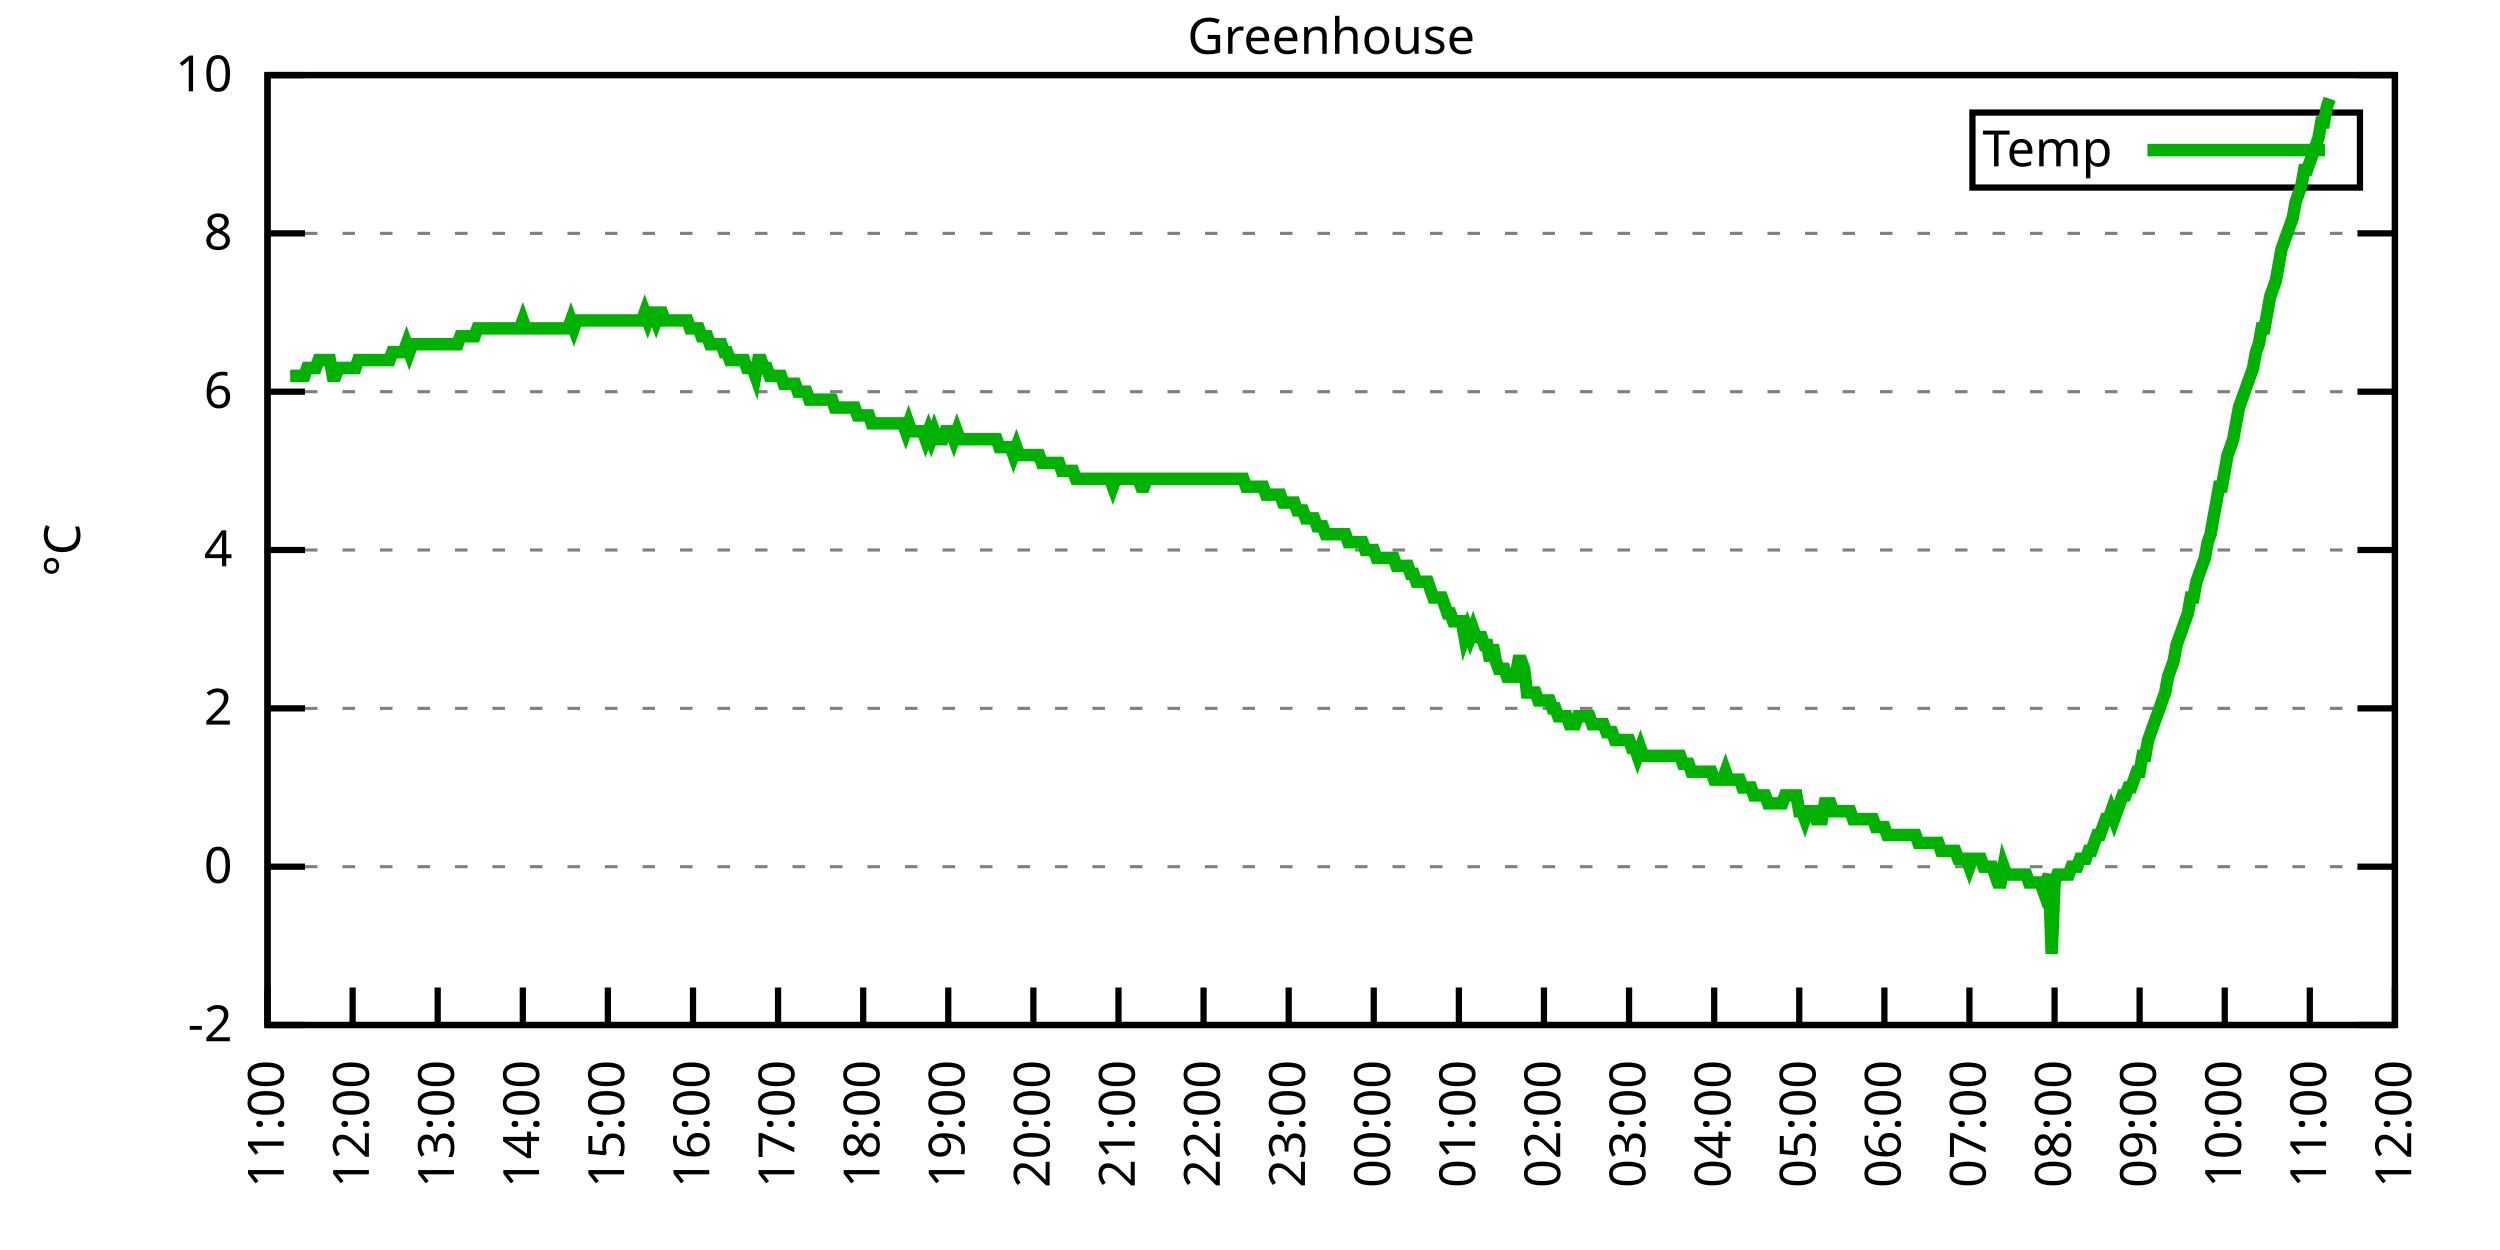
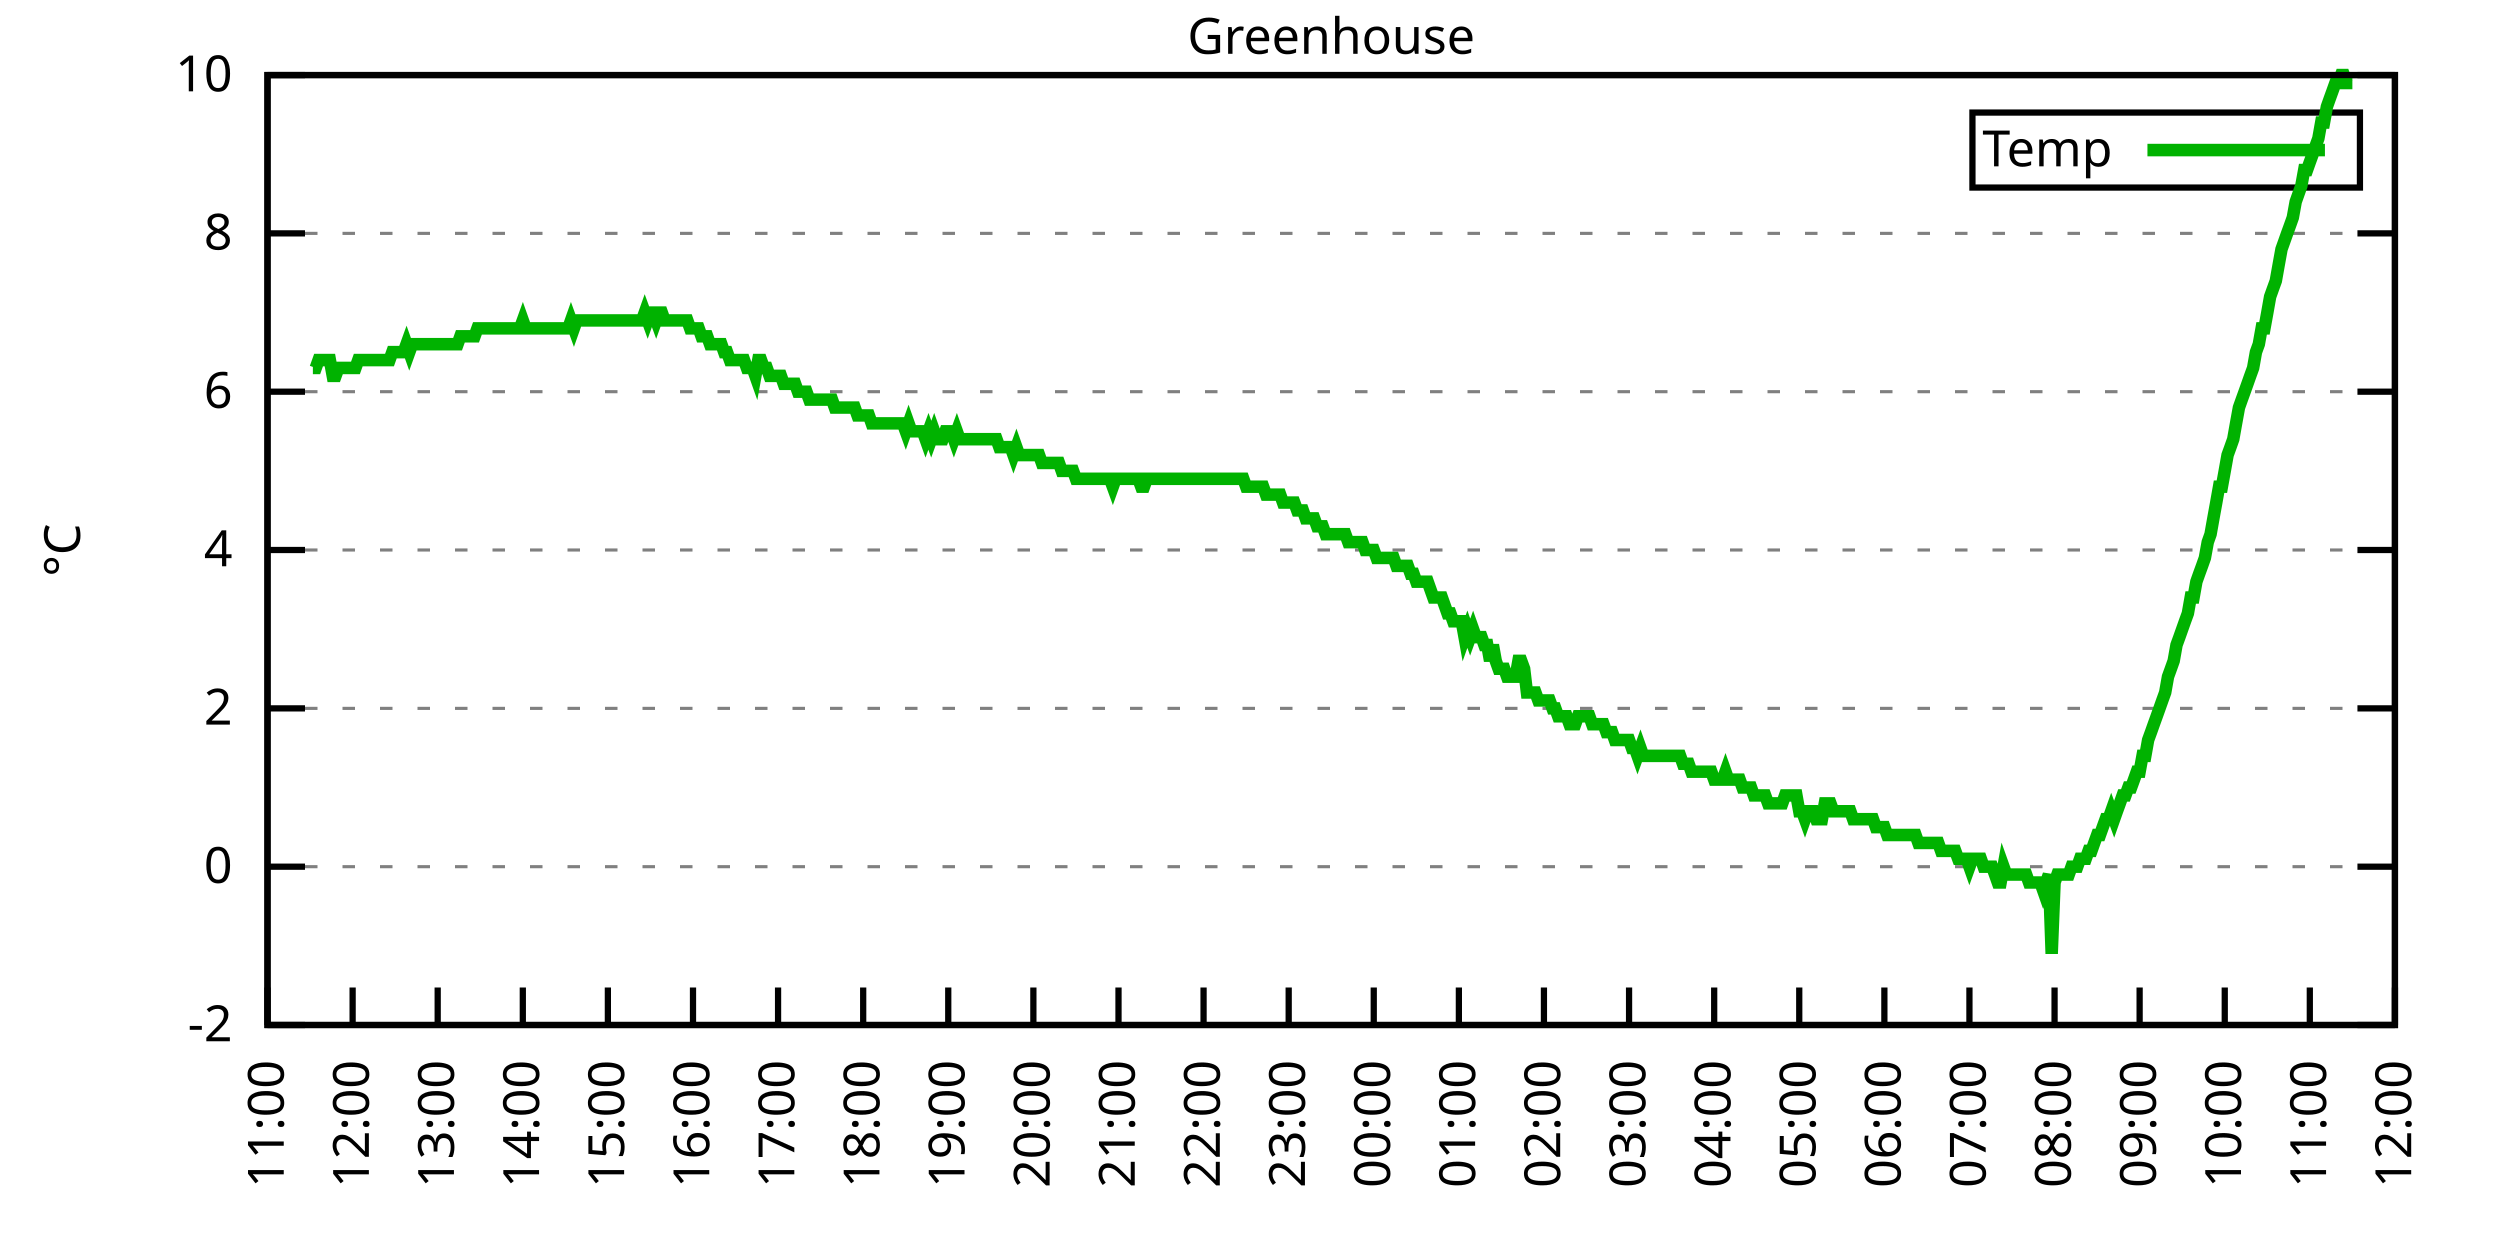
<svg xmlns="http://www.w3.org/2000/svg" xmlns:xlink="http://www.w3.org/1999/xlink" width="400" height="200" viewBox="0 0 400 200">
  <g id="gnuplot_canvas">
    <rect x="0" y="0" width="400" height="200" fill="none" />
    <defs>
      <circle id="gpDot" r="0.5" stroke-width="0.5" stroke="currentColor" />
      <path id="gpPt0" stroke-width="0.333" stroke="currentColor" d="M-1,0 h2 M0,-1 v2" />
      <path id="gpPt1" stroke-width="0.333" stroke="currentColor" d="M-1,-1 L1,1 M1,-1 L-1,1" />
      <path id="gpPt2" stroke-width="0.333" stroke="currentColor" d="M-1,0 L1,0 M0,-1 L0,1 M-1,-1 L1,1 M-1,1 L1,-1" />
      <rect id="gpPt3" stroke-width="0.333" stroke="currentColor" x="-1" y="-1" width="2" height="2" />
      <rect id="gpPt4" stroke-width="0.333" stroke="currentColor" fill="currentColor" x="-1" y="-1" width="2" height="2" />
      <circle id="gpPt5" stroke-width="0.333" stroke="currentColor" cx="0" cy="0" r="1" />
      <use xlink:href="#gpPt5" id="gpPt6" fill="currentColor" stroke="none" />
      <path id="gpPt7" stroke-width="0.333" stroke="currentColor" d="M0,-1.33 L-1.33,0.67 L1.33,0.67 z" />
      <use xlink:href="#gpPt7" id="gpPt8" fill="currentColor" stroke="none" />
      <use xlink:href="#gpPt7" id="gpPt9" stroke="currentColor" transform="rotate(180)" />
      <use xlink:href="#gpPt9" id="gpPt10" fill="currentColor" stroke="none" />
      <use xlink:href="#gpPt3" id="gpPt11" stroke="currentColor" transform="rotate(45)" />
      <use xlink:href="#gpPt11" id="gpPt12" fill="currentColor" stroke="none" />
      <path id="gpPt13" stroke-width="0.333" stroke="currentColor" d="M0,1.330 L1.265,0.411 L0.782,-1.067 L-0.782,-1.076 L-1.265,0.411 z" />
      <use xlink:href="#gpPt13" id="gpPt14" fill="currentColor" stroke="none" />
      <filter id="textbox" filterUnits="objectBoundingBox" x="0" y="0" height="1" width="1">
        <feFlood flood-color="white" flood-opacity="1" result="bgnd" />
        <feComposite in="SourceGraphic" in2="bgnd" operator="atop" />
      </filter>
      <filter id="greybox" filterUnits="objectBoundingBox" x="0" y="0" height="1" width="1">
        <feFlood flood-color="lightgrey" flood-opacity="1" result="grey" />
        <feComposite in="SourceGraphic" in2="grey" operator="atop" />
      </filter>
    </defs>
    <g fill="none" color="white" stroke="currentColor" stroke-width="1.00" stroke-linecap="butt" stroke-linejoin="miter">
</g>
    <g fill="none" color="black" stroke="currentColor" stroke-width="1.00" stroke-linecap="butt" stroke-linejoin="miter">
      <g stroke="none" shape-rendering="crispEdges">
        <polygon fill="rgb(255, 255, 255)" points="42.80,164.00 383.18,164.00 383.18,12.02 42.80,12.02 " />
      </g>
    </g>
    <g fill="none" color="black" stroke="currentColor" stroke-width="1.00" stroke-linecap="butt" stroke-linejoin="miter">
</g>
    <g fill="none" color="black" stroke="black" stroke-width="0.50" stroke-linecap="butt" stroke-linejoin="miter">
</g>
    <g fill="none" color="gray" stroke="currentColor" stroke-width="0.50" stroke-linecap="butt" stroke-linejoin="miter">
      <path stroke="gray" stroke-dasharray="2,4" class="gridline" d="M42.80,164.00 L383.19,164.00  " />
    </g>
    <g fill="none" color="gray" stroke="gray" stroke-width="1.00" stroke-linecap="butt" stroke-linejoin="miter">
</g>
    <g fill="none" color="black" stroke="currentColor" stroke-width="1.00" stroke-linecap="butt" stroke-linejoin="miter">
      <path stroke="black" d="M42.80,164.00 L48.80,164.00 M383.19,164.00 L377.19,164.00  " />
      <g transform="translate(37.20,166.60)" stroke="none" fill="black" font-family="Sans" font-size="8.00" text-anchor="end">
        <text>
          <tspan font-family="Sans">-2</tspan>
        </text>
      </g>
    </g>
    <g fill="none" color="black" stroke="currentColor" stroke-width="1.00" stroke-linecap="butt" stroke-linejoin="miter">
</g>
    <g fill="none" color="black" stroke="black" stroke-width="0.50" stroke-linecap="butt" stroke-linejoin="miter">
</g>
    <g fill="none" color="gray" stroke="currentColor" stroke-width="0.50" stroke-linecap="butt" stroke-linejoin="miter">
      <path stroke="gray" stroke-dasharray="2,4" class="gridline" d="M42.80,138.67 L383.19,138.67  " />
    </g>
    <g fill="none" color="gray" stroke="gray" stroke-width="1.00" stroke-linecap="butt" stroke-linejoin="miter">
</g>
    <g fill="none" color="black" stroke="currentColor" stroke-width="1.00" stroke-linecap="butt" stroke-linejoin="miter">
      <path stroke="black" d="M42.80,138.67 L48.80,138.67 M383.19,138.67 L377.19,138.67  " />
      <g transform="translate(37.20,141.27)" stroke="none" fill="black" font-family="Sans" font-size="8.00" text-anchor="end">
        <text>
          <tspan font-family="Sans"> 0</tspan>
        </text>
      </g>
    </g>
    <g fill="none" color="black" stroke="currentColor" stroke-width="1.00" stroke-linecap="butt" stroke-linejoin="miter">
</g>
    <g fill="none" color="black" stroke="black" stroke-width="0.50" stroke-linecap="butt" stroke-linejoin="miter">
</g>
    <g fill="none" color="gray" stroke="currentColor" stroke-width="0.50" stroke-linecap="butt" stroke-linejoin="miter">
      <path stroke="gray" stroke-dasharray="2,4" class="gridline" d="M42.80,113.34 L383.19,113.34  " />
    </g>
    <g fill="none" color="gray" stroke="gray" stroke-width="1.00" stroke-linecap="butt" stroke-linejoin="miter">
</g>
    <g fill="none" color="black" stroke="currentColor" stroke-width="1.00" stroke-linecap="butt" stroke-linejoin="miter">
      <path stroke="black" d="M42.80,113.34 L48.80,113.34 M383.19,113.34 L377.19,113.34  " />
      <g transform="translate(37.20,115.94)" stroke="none" fill="black" font-family="Sans" font-size="8.00" text-anchor="end">
        <text>
          <tspan font-family="Sans"> 2</tspan>
        </text>
      </g>
    </g>
    <g fill="none" color="black" stroke="currentColor" stroke-width="1.00" stroke-linecap="butt" stroke-linejoin="miter">
</g>
    <g fill="none" color="black" stroke="black" stroke-width="0.50" stroke-linecap="butt" stroke-linejoin="miter">
</g>
    <g fill="none" color="gray" stroke="currentColor" stroke-width="0.50" stroke-linecap="butt" stroke-linejoin="miter">
      <path stroke="gray" stroke-dasharray="2,4" class="gridline" d="M42.80,88.00 L383.19,88.00  " />
    </g>
    <g fill="none" color="gray" stroke="gray" stroke-width="1.00" stroke-linecap="butt" stroke-linejoin="miter">
</g>
    <g fill="none" color="black" stroke="currentColor" stroke-width="1.00" stroke-linecap="butt" stroke-linejoin="miter">
      <path stroke="black" d="M42.80,88.00 L48.80,88.00 M383.19,88.00 L377.19,88.00  " />
      <g transform="translate(37.20,90.60)" stroke="none" fill="black" font-family="Sans" font-size="8.00" text-anchor="end">
        <text>
          <tspan font-family="Sans"> 4</tspan>
        </text>
      </g>
    </g>
    <g fill="none" color="black" stroke="currentColor" stroke-width="1.00" stroke-linecap="butt" stroke-linejoin="miter">
</g>
    <g fill="none" color="black" stroke="black" stroke-width="0.50" stroke-linecap="butt" stroke-linejoin="miter">
</g>
    <g fill="none" color="gray" stroke="currentColor" stroke-width="0.50" stroke-linecap="butt" stroke-linejoin="miter">
      <path stroke="gray" stroke-dasharray="2,4" class="gridline" d="M42.80,62.67 L383.19,62.67  " />
    </g>
    <g fill="none" color="gray" stroke="gray" stroke-width="1.00" stroke-linecap="butt" stroke-linejoin="miter">
</g>
    <g fill="none" color="black" stroke="currentColor" stroke-width="1.00" stroke-linecap="butt" stroke-linejoin="miter">
      <path stroke="black" d="M42.80,62.67 L48.80,62.67 M383.19,62.67 L377.19,62.67  " />
      <g transform="translate(37.20,65.27)" stroke="none" fill="black" font-family="Sans" font-size="8.00" text-anchor="end">
        <text>
          <tspan font-family="Sans"> 6</tspan>
        </text>
      </g>
    </g>
    <g fill="none" color="black" stroke="currentColor" stroke-width="1.00" stroke-linecap="butt" stroke-linejoin="miter">
</g>
    <g fill="none" color="black" stroke="black" stroke-width="0.50" stroke-linecap="butt" stroke-linejoin="miter">
</g>
    <g fill="none" color="gray" stroke="currentColor" stroke-width="0.50" stroke-linecap="butt" stroke-linejoin="miter">
      <path stroke="gray" stroke-dasharray="2,4" class="gridline" d="M42.80,37.34 L383.19,37.34  " />
    </g>
    <g fill="none" color="gray" stroke="gray" stroke-width="1.00" stroke-linecap="butt" stroke-linejoin="miter">
</g>
    <g fill="none" color="black" stroke="currentColor" stroke-width="1.00" stroke-linecap="butt" stroke-linejoin="miter">
      <path stroke="black" d="M42.80,37.34 L48.80,37.34 M383.19,37.34 L377.19,37.34  " />
      <g transform="translate(37.20,39.94)" stroke="none" fill="black" font-family="Sans" font-size="8.00" text-anchor="end">
        <text>
          <tspan font-family="Sans"> 8</tspan>
        </text>
      </g>
    </g>
    <g fill="none" color="black" stroke="currentColor" stroke-width="1.00" stroke-linecap="butt" stroke-linejoin="miter">
</g>
    <g fill="none" color="black" stroke="black" stroke-width="0.50" stroke-linecap="butt" stroke-linejoin="miter">
</g>
    <g fill="none" color="gray" stroke="currentColor" stroke-width="0.50" stroke-linecap="butt" stroke-linejoin="miter">
      <path stroke="gray" stroke-dasharray="2,4" class="gridline" d="M42.80,12.01 L383.19,12.01  " />
    </g>
    <g fill="none" color="gray" stroke="gray" stroke-width="1.00" stroke-linecap="butt" stroke-linejoin="miter">
</g>
    <g fill="none" color="black" stroke="currentColor" stroke-width="1.00" stroke-linecap="butt" stroke-linejoin="miter">
      <path stroke="black" d="M42.80,12.01 L48.80,12.01 M383.19,12.01 L377.19,12.01  " />
      <g transform="translate(37.20,14.61)" stroke="none" fill="black" font-family="Sans" font-size="8.00" text-anchor="end">
        <text>
          <tspan font-family="Sans"> 10</tspan>
        </text>
      </g>
    </g>
    <g fill="none" color="black" stroke="currentColor" stroke-width="1.00" stroke-linecap="butt" stroke-linejoin="miter">
      <path stroke="black" d="M42.80,164.00 L42.80,158.00  " />
      <g transform="translate(45.40,169.60) rotate(270.00)" stroke="none" fill="black" font-family="Sans" font-size="8.00" text-anchor="end">
        <text>
          <tspan font-family="Sans">11:00</tspan>
        </text>
      </g>
    </g>
    <g fill="none" color="black" stroke="currentColor" stroke-width="1.00" stroke-linecap="butt" stroke-linejoin="miter">
      <path stroke="black" d="M56.42,164.00 L56.42,158.00  " />
      <g transform="translate(59.02,169.60) rotate(270.00)" stroke="none" fill="black" font-family="Sans" font-size="8.00" text-anchor="end">
        <text>
          <tspan font-family="Sans">12:00</tspan>
        </text>
      </g>
    </g>
    <g fill="none" color="black" stroke="currentColor" stroke-width="1.00" stroke-linecap="butt" stroke-linejoin="miter">
      <path stroke="black" d="M70.03,164.00 L70.03,158.00  " />
      <g transform="translate(72.63,169.60) rotate(270.00)" stroke="none" fill="black" font-family="Sans" font-size="8.00" text-anchor="end">
        <text>
          <tspan font-family="Sans">13:00</tspan>
        </text>
      </g>
    </g>
    <g fill="none" color="black" stroke="currentColor" stroke-width="1.00" stroke-linecap="butt" stroke-linejoin="miter">
      <path stroke="black" d="M83.65,164.00 L83.65,158.00  " />
      <g transform="translate(86.25,169.60) rotate(270.00)" stroke="none" fill="black" font-family="Sans" font-size="8.00" text-anchor="end">
        <text>
          <tspan font-family="Sans">14:00</tspan>
        </text>
      </g>
    </g>
    <g fill="none" color="black" stroke="currentColor" stroke-width="1.00" stroke-linecap="butt" stroke-linejoin="miter">
      <path stroke="black" d="M97.26,164.00 L97.26,158.00  " />
      <g transform="translate(99.86,169.60) rotate(270.00)" stroke="none" fill="black" font-family="Sans" font-size="8.00" text-anchor="end">
        <text>
          <tspan font-family="Sans">15:00</tspan>
        </text>
      </g>
    </g>
    <g fill="none" color="black" stroke="currentColor" stroke-width="1.00" stroke-linecap="butt" stroke-linejoin="miter">
      <path stroke="black" d="M110.88,164.00 L110.88,158.00  " />
      <g transform="translate(113.48,169.60) rotate(270.00)" stroke="none" fill="black" font-family="Sans" font-size="8.00" text-anchor="end">
        <text>
          <tspan font-family="Sans">16:00</tspan>
        </text>
      </g>
    </g>
    <g fill="none" color="black" stroke="currentColor" stroke-width="1.00" stroke-linecap="butt" stroke-linejoin="miter">
      <path stroke="black" d="M124.49,164.00 L124.49,158.00  " />
      <g transform="translate(127.09,169.60) rotate(270.00)" stroke="none" fill="black" font-family="Sans" font-size="8.00" text-anchor="end">
        <text>
          <tspan font-family="Sans">17:00</tspan>
        </text>
      </g>
    </g>
    <g fill="none" color="black" stroke="currentColor" stroke-width="1.00" stroke-linecap="butt" stroke-linejoin="miter">
      <path stroke="black" d="M138.11,164.00 L138.11,158.00  " />
      <g transform="translate(140.71,169.60) rotate(270.00)" stroke="none" fill="black" font-family="Sans" font-size="8.00" text-anchor="end">
        <text>
          <tspan font-family="Sans">18:00</tspan>
        </text>
      </g>
    </g>
    <g fill="none" color="black" stroke="currentColor" stroke-width="1.00" stroke-linecap="butt" stroke-linejoin="miter">
      <path stroke="black" d="M151.72,164.00 L151.72,158.00  " />
      <g transform="translate(154.32,169.60) rotate(270.00)" stroke="none" fill="black" font-family="Sans" font-size="8.00" text-anchor="end">
        <text>
          <tspan font-family="Sans">19:00</tspan>
        </text>
      </g>
    </g>
    <g fill="none" color="black" stroke="currentColor" stroke-width="1.00" stroke-linecap="butt" stroke-linejoin="miter">
      <path stroke="black" d="M165.34,164.00 L165.34,158.00  " />
      <g transform="translate(167.94,169.60) rotate(270.00)" stroke="none" fill="black" font-family="Sans" font-size="8.00" text-anchor="end">
        <text>
          <tspan font-family="Sans">20:00</tspan>
        </text>
      </g>
    </g>
    <g fill="none" color="black" stroke="currentColor" stroke-width="1.00" stroke-linecap="butt" stroke-linejoin="miter">
      <path stroke="black" d="M178.96,164.00 L178.96,158.00  " />
      <g transform="translate(181.56,169.60) rotate(270.00)" stroke="none" fill="black" font-family="Sans" font-size="8.00" text-anchor="end">
        <text>
          <tspan font-family="Sans">21:00</tspan>
        </text>
      </g>
    </g>
    <g fill="none" color="black" stroke="currentColor" stroke-width="1.00" stroke-linecap="butt" stroke-linejoin="miter">
      <path stroke="black" d="M192.57,164.00 L192.57,158.00  " />
      <g transform="translate(195.17,169.60) rotate(270.00)" stroke="none" fill="black" font-family="Sans" font-size="8.00" text-anchor="end">
        <text>
          <tspan font-family="Sans">22:00</tspan>
        </text>
      </g>
    </g>
    <g fill="none" color="black" stroke="currentColor" stroke-width="1.00" stroke-linecap="butt" stroke-linejoin="miter">
      <path stroke="black" d="M206.19,164.00 L206.19,158.00  " />
      <g transform="translate(208.79,169.60) rotate(270.00)" stroke="none" fill="black" font-family="Sans" font-size="8.00" text-anchor="end">
        <text>
          <tspan font-family="Sans">23:00</tspan>
        </text>
      </g>
    </g>
    <g fill="none" color="black" stroke="currentColor" stroke-width="1.00" stroke-linecap="butt" stroke-linejoin="miter">
      <path stroke="black" d="M219.80,164.00 L219.80,158.00  " />
      <g transform="translate(222.40,169.60) rotate(270.00)" stroke="none" fill="black" font-family="Sans" font-size="8.00" text-anchor="end">
        <text>
          <tspan font-family="Sans">00:00</tspan>
        </text>
      </g>
    </g>
    <g fill="none" color="black" stroke="currentColor" stroke-width="1.00" stroke-linecap="butt" stroke-linejoin="miter">
      <path stroke="black" d="M233.42,164.00 L233.42,158.00  " />
      <g transform="translate(236.02,169.60) rotate(270.00)" stroke="none" fill="black" font-family="Sans" font-size="8.00" text-anchor="end">
        <text>
          <tspan font-family="Sans">01:00</tspan>
        </text>
      </g>
    </g>
    <g fill="none" color="black" stroke="currentColor" stroke-width="1.00" stroke-linecap="butt" stroke-linejoin="miter">
      <path stroke="black" d="M247.03,164.00 L247.03,158.00  " />
      <g transform="translate(249.63,169.60) rotate(270.00)" stroke="none" fill="black" font-family="Sans" font-size="8.00" text-anchor="end">
        <text>
          <tspan font-family="Sans">02:00</tspan>
        </text>
      </g>
    </g>
    <g fill="none" color="black" stroke="currentColor" stroke-width="1.00" stroke-linecap="butt" stroke-linejoin="miter">
      <path stroke="black" d="M260.65,164.00 L260.65,158.00  " />
      <g transform="translate(263.25,169.60) rotate(270.00)" stroke="none" fill="black" font-family="Sans" font-size="8.00" text-anchor="end">
        <text>
          <tspan font-family="Sans">03:00</tspan>
        </text>
      </g>
    </g>
    <g fill="none" color="black" stroke="currentColor" stroke-width="1.00" stroke-linecap="butt" stroke-linejoin="miter">
      <path stroke="black" d="M274.27,164.00 L274.27,158.00  " />
      <g transform="translate(276.87,169.60) rotate(270.00)" stroke="none" fill="black" font-family="Sans" font-size="8.00" text-anchor="end">
        <text>
          <tspan font-family="Sans">04:00</tspan>
        </text>
      </g>
    </g>
    <g fill="none" color="black" stroke="currentColor" stroke-width="1.00" stroke-linecap="butt" stroke-linejoin="miter">
      <path stroke="black" d="M287.88,164.00 L287.88,158.00  " />
      <g transform="translate(290.48,169.60) rotate(270.00)" stroke="none" fill="black" font-family="Sans" font-size="8.00" text-anchor="end">
        <text>
          <tspan font-family="Sans">05:00</tspan>
        </text>
      </g>
    </g>
    <g fill="none" color="black" stroke="currentColor" stroke-width="1.00" stroke-linecap="butt" stroke-linejoin="miter">
      <path stroke="black" d="M301.50,164.00 L301.50,158.00  " />
      <g transform="translate(304.10,169.60) rotate(270.00)" stroke="none" fill="black" font-family="Sans" font-size="8.00" text-anchor="end">
        <text>
          <tspan font-family="Sans">06:00</tspan>
        </text>
      </g>
    </g>
    <g fill="none" color="black" stroke="currentColor" stroke-width="1.00" stroke-linecap="butt" stroke-linejoin="miter">
      <path stroke="black" d="M315.11,164.00 L315.11,158.00  " />
      <g transform="translate(317.71,169.60) rotate(270.00)" stroke="none" fill="black" font-family="Sans" font-size="8.00" text-anchor="end">
        <text>
          <tspan font-family="Sans">07:00</tspan>
        </text>
      </g>
    </g>
    <g fill="none" color="black" stroke="currentColor" stroke-width="1.00" stroke-linecap="butt" stroke-linejoin="miter">
      <path stroke="black" d="M328.73,164.00 L328.73,158.00  " />
      <g transform="translate(331.33,169.60) rotate(270.00)" stroke="none" fill="black" font-family="Sans" font-size="8.00" text-anchor="end">
        <text>
          <tspan font-family="Sans">08:00</tspan>
        </text>
      </g>
    </g>
    <g fill="none" color="black" stroke="currentColor" stroke-width="1.00" stroke-linecap="butt" stroke-linejoin="miter">
      <path stroke="black" d="M342.34,164.00 L342.34,158.00  " />
      <g transform="translate(344.94,169.60) rotate(270.00)" stroke="none" fill="black" font-family="Sans" font-size="8.00" text-anchor="end">
        <text>
          <tspan font-family="Sans">09:00</tspan>
        </text>
      </g>
    </g>
    <g fill="none" color="black" stroke="currentColor" stroke-width="1.00" stroke-linecap="butt" stroke-linejoin="miter">
      <path stroke="black" d="M355.96,164.00 L355.96,158.00  " />
      <g transform="translate(358.56,169.60) rotate(270.00)" stroke="none" fill="black" font-family="Sans" font-size="8.00" text-anchor="end">
        <text>
          <tspan font-family="Sans">10:00</tspan>
        </text>
      </g>
    </g>
    <g fill="none" color="black" stroke="currentColor" stroke-width="1.00" stroke-linecap="butt" stroke-linejoin="miter">
      <path stroke="black" d="M369.57,164.00 L369.57,158.00  " />
      <g transform="translate(372.17,169.60) rotate(270.00)" stroke="none" fill="black" font-family="Sans" font-size="8.00" text-anchor="end">
        <text>
          <tspan font-family="Sans">11:00</tspan>
        </text>
      </g>
    </g>
    <g fill="none" color="black" stroke="currentColor" stroke-width="1.00" stroke-linecap="butt" stroke-linejoin="miter">
      <path stroke="black" d="M383.19,164.00 L383.19,158.00  " />
      <g transform="translate(385.79,169.60) rotate(270.00)" stroke="none" fill="black" font-family="Sans" font-size="8.00" text-anchor="end">
        <text>
          <tspan font-family="Sans">12:00</tspan>
        </text>
      </g>
    </g>
    <g fill="none" color="black" stroke="currentColor" stroke-width="1.00" stroke-linecap="butt" stroke-linejoin="miter">
</g>
    <g fill="none" color="black" stroke="currentColor" stroke-width="1.00" stroke-linecap="butt" stroke-linejoin="miter">
      <path stroke="black" d="M42.80,12.01 L42.80,164.00 L383.19,164.00 L383.19,12.01 L42.80,12.01 Z  " />
    </g>
    <g fill="none" color="black" stroke="currentColor" stroke-width="1.00" stroke-linecap="butt" stroke-linejoin="miter">
</g>
    <g fill="none" color="black" stroke="currentColor" stroke-width="1.00" stroke-linecap="butt" stroke-linejoin="miter">
      <path stroke="black" d="M315.59,30.01 L315.59,18.01 L377.59,18.01 L377.59,30.01 L315.59,30.01 Z  " />
    </g>
    <g id="Greenhouse_plot_1">
      <g fill="none" color="white" stroke="black" stroke-width="2.00" stroke-linecap="butt" stroke-linejoin="miter">
</g>
      <g fill="none" color="black" stroke="currentColor" stroke-width="2.00" stroke-linecap="butt" stroke-linejoin="miter">
        <g transform="translate(337.99,26.61)" stroke="none" fill="black" font-family="Sans" font-size="8.00" text-anchor="end">
          <text>
            <tspan font-family="Sans">Temp</tspan>
          </text>
        </g>
      </g>
      <g fill="none" color="black" stroke="currentColor" stroke-width="2.00" stroke-linecap="butt" stroke-linejoin="miter">
-         <path stroke="rgb(  0, 178,   0)" d="M343.59,24.01 L371.99,24.01 M46.43,60.14 L46.88,60.14 L47.34,60.14 L47.79,60.14 L48.25,60.14 L48.70,60.14   L49.15,58.87 L49.61,58.87 L50.06,58.87 L50.52,58.87 L50.97,57.61 L51.42,57.61 L51.88,57.61 L52.33,57.61   L52.78,57.61 L53.24,60.14 L53.69,60.14 L54.15,58.87 L54.60,58.87 L55.05,58.87 L55.51,58.87 L55.96,58.87   L56.42,58.87 L56.87,58.87 L57.32,57.61 L57.78,57.61 L58.23,57.61 L58.68,57.61 L59.14,57.61 L59.59,57.61   L60.05,57.61 L60.50,57.61 L60.95,57.61 L61.41,57.61 L61.86,57.61 L62.32,57.61 L62.77,56.34 L63.22,56.34   L63.68,56.34 L64.13,56.34 L64.58,56.34 L65.04,55.07 L65.49,56.34 L65.95,55.07 L66.40,55.07 L66.85,55.07   L67.31,55.07 L67.76,55.07 L68.22,55.07 L68.67,55.07 L69.12,55.07 L69.58,55.07 L70.03,55.07 L70.49,55.07   L70.94,55.07 L71.39,55.07 L71.85,55.07 L72.30,55.07 L72.75,55.07 L73.21,55.07 L73.66,53.81 L74.12,53.81   L74.57,53.81 L75.02,53.81 L75.48,53.81 L75.93,53.81 L76.39,52.54 L76.84,52.54 L77.29,52.54 L77.75,52.54   L78.20,52.54 L78.65,52.54 L79.11,52.54 L79.56,52.54 L80.02,52.54 L80.47,52.54 L80.92,52.54 L81.38,52.54   L81.83,52.54 L82.29,52.54 L82.74,52.54 L83.19,52.54 L83.65,51.27 L84.10,52.54 L84.55,52.54 L85.01,52.54   L85.46,52.54 L85.92,52.54 L86.37,52.54 L86.82,52.54 L87.28,52.54 L87.73,52.54 L88.19,52.54 L88.64,52.54   L89.09,52.54 L89.55,52.54 L90.00,52.54 L90.45,52.54 L90.91,52.54 L91.36,51.27 L91.82,52.54 L92.27,51.27   L92.72,51.27 L93.18,51.27 L93.63,51.27 L94.09,51.27 L94.54,51.27 L94.99,51.27 L95.45,51.27 L95.90,51.27   L96.35,51.27 L96.81,51.27 L97.26,51.27 L97.72,51.27 L98.17,51.27 L98.62,51.27 L99.08,51.27 L99.53,51.27   L99.99,51.27 L100.44,51.27 L100.89,51.27 L101.35,51.27 L101.80,51.27 L102.25,51.27 L102.71,51.27 L103.16,50.01   L103.62,51.27 L104.07,50.01 L104.52,50.01 L104.98,51.27 L105.43,50.01 L105.89,50.01 L106.34,51.27 L106.79,51.27   L107.25,51.27 L107.70,51.27 L108.15,51.27 L108.61,51.27 L109.06,51.27 L109.52,51.27 L109.97,51.27 L110.42,52.54   L110.88,52.54 L111.33,52.54 L111.79,52.54 L112.24,53.81 L112.69,53.81 L113.15,53.81 L113.60,55.07 L114.05,55.07   L114.51,55.07 L114.96,55.07 L115.42,55.07 L115.87,56.34 L116.32,56.34 L116.78,57.61 L117.23,57.61 L117.69,57.61   L118.14,57.61 L118.59,57.61 L119.05,57.61 L119.50,58.87 L119.96,58.87 L120.41,58.87 L120.86,60.14 L121.32,57.61   L121.77,57.61 L122.22,58.87 L122.68,58.87 L123.13,60.14 L123.59,60.14 L124.04,60.14 L124.49,60.14 L124.95,60.14   L125.40,61.41 L125.86,61.41 L126.31,61.41 L126.76,61.41 L127.22,61.41 L127.67,62.67 L128.12,62.67 L128.58,62.67   L129.03,62.67 L129.49,63.94 L129.94,63.94 L130.39,63.94 L130.85,63.94 L131.30,63.94 L131.76,63.94 L132.21,63.94   L132.66,63.94 L133.12,63.94 L133.57,65.21 L134.02,65.21 L134.48,65.21 L134.93,65.21 L135.39,65.21 L135.84,65.21   L136.29,65.21 L136.75,65.21 L137.20,66.47 L137.66,66.47 L138.11,66.47 L138.56,66.47 L139.02,66.47 L139.47,67.74   L139.92,67.74 L140.38,67.74 L140.83,67.74 L141.29,67.74 L141.74,67.74 L142.19,67.74 L142.65,67.74 L143.10,67.74   L143.56,67.74 L144.01,67.74 L144.46,67.74 L144.92,69.01 L145.37,67.74 L145.82,69.01 L146.28,69.01 L146.73,69.01   L147.19,69.01 L147.64,69.01 L148.09,70.27 L148.55,69.01 L149.00,70.27 L149.46,69.01 L149.91,70.27 L150.36,70.27   L150.82,70.27 L151.27,69.01 L151.72,69.01 L152.18,69.01 L152.63,70.27 L153.09,69.01 L153.54,70.27 L153.99,70.27   L154.45,70.27 L154.90,70.27 L155.36,70.27 L155.81,70.27 L156.26,70.27 L156.72,70.27 L157.17,70.27 L157.62,70.27   L158.08,70.27 L158.53,70.27 L158.99,70.27 L159.44,70.27 L159.89,71.54 L160.35,71.54 L160.80,71.54 L161.26,71.54   L161.71,71.54 L162.16,72.81 L162.62,71.54 L163.07,72.81 L163.52,72.81 L163.98,72.81 L164.43,72.81 L164.89,72.81   L165.34,72.81 L165.79,72.81 L166.25,72.81 L166.70,74.07 L167.16,74.07 L167.61,74.07 L168.06,74.07 L168.52,74.07   L168.97,74.07 L169.43,74.07 L169.88,75.34 L170.33,75.34 L170.79,75.34 L171.24,75.34 L171.69,75.34 L172.15,76.61   L172.60,76.61 L173.06,76.61 L173.51,76.61 L173.96,76.61 L174.42,76.61 L174.87,76.61 L175.33,76.61 L175.78,76.61   L176.23,76.61 L176.69,76.61 L177.14,76.61 L177.59,76.61 L178.05,77.87 L178.50,76.61 L178.96,76.61 L179.41,76.61   L179.86,76.61 L180.32,76.61 L180.77,76.61 L181.23,76.61 L181.68,76.61 L182.13,76.61 L182.59,77.87 L183.04,77.87   L183.49,76.61 L183.95,76.61 L184.40,76.61 L184.86,76.61 L185.31,76.61 L185.76,76.61 L186.22,76.61 L186.67,76.61   L187.13,76.61 L187.58,76.61 L188.03,76.61 L188.49,76.61 L188.94,76.61 L189.39,76.61 L189.85,76.61 L190.30,76.61   L190.76,76.61 L191.21,76.61 L191.66,76.61 L192.12,76.61 L192.57,76.61 L193.03,76.61 L193.48,76.61 L193.93,76.61   L194.39,76.61 L194.84,76.61 L195.29,76.61 L195.75,76.61 L196.20,76.61 L196.66,76.61 L197.11,76.61 L197.56,76.61   L198.02,76.61 L198.47,76.61 L198.93,76.61 L199.38,77.87 L199.83,77.87 L200.29,77.87 L200.74,77.87 L201.19,77.87   L201.65,77.87 L202.10,77.87 L202.56,79.14 L203.01,79.14 L203.46,79.14 L203.92,79.14 L204.37,79.14 L204.83,79.14   L205.28,80.41 L205.73,80.41 L206.19,80.41 L206.64,80.41 L207.09,80.41 L207.55,81.67 L208.00,81.67 L208.46,81.67   L208.91,82.94 L209.36,82.94 L209.82,82.94 L210.27,82.94 L210.73,84.21 L211.18,84.21 L211.63,84.21 L212.09,85.47   L212.54,85.47 L213.00,85.47 L213.45,85.47 L213.90,85.47 L214.36,85.47 L214.81,85.47 L215.26,85.47 L215.72,86.74   L216.17,86.74 L216.63,86.74 L217.08,86.74 L217.53,86.74 L217.99,86.74 L218.44,88.00 L218.90,88.00 L219.35,88.00   L219.80,88.00 L220.26,89.27 L220.71,89.27 L221.16,89.27 L221.62,89.27 L222.07,89.27 L222.53,89.27 L222.98,89.27   L223.43,90.54 L223.89,90.54 L224.34,90.54 L224.80,90.54 L225.25,90.54 L225.70,91.80 L226.16,91.80 L226.61,93.07   L227.06,93.07 L227.52,93.07 L227.97,93.07 L228.43,93.07 L228.88,94.34 L229.33,95.60 L229.79,95.60 L230.24,95.60   L230.70,95.60 L231.15,96.87 L231.60,98.14 L232.06,98.14 L232.51,99.40 L232.96,99.40 L233.42,99.40 L233.87,99.40   L234.33,101.94 L234.78,100.67 L235.23,101.94 L235.69,100.67 L236.14,101.94 L236.60,101.94 L237.05,101.94 L237.50,103.20   L237.96,103.20 L238.41,105.74 L238.86,103.20 L239.32,105.74 L239.77,107.00 L240.23,107.00 L240.68,107.00 L241.13,108.27   L241.59,108.27 L242.04,108.27 L242.50,108.27 L242.95,105.74 L243.40,105.74 L243.86,107.00 L244.31,110.80 L244.76,110.80   L245.22,110.80 L245.67,110.80 L246.13,112.07 L246.58,112.07 L247.03,112.07 L247.49,112.07 L247.94,112.07 L248.40,113.34   L248.85,113.34 L249.30,114.60 L249.76,114.60 L250.21,114.60 L250.66,114.60 L251.12,115.87 L251.57,115.87 L252.03,115.87   L252.48,114.60 L252.93,114.60 L253.39,114.60 L253.84,114.60 L254.30,114.60 L254.75,115.87 L255.20,115.87 L255.66,115.87   L256.11,115.87 L256.56,115.87 L257.02,117.14 L257.47,117.14 L257.93,117.14 L258.38,118.40 L258.83,118.40 L259.29,118.40   L259.74,118.40 L260.20,118.40 L260.65,118.40 L261.10,119.67 L261.56,119.67 L262.01,120.94 L262.47,119.67 L262.92,120.94   L263.37,120.94 L263.83,120.94 L264.28,120.94 L264.73,120.94 L265.19,120.94 L265.64,120.94 L266.10,120.94 L266.55,120.94   L267.00,120.94 L267.46,120.94 L267.91,120.94 L268.37,120.94 L268.82,120.94 L269.27,122.20 L269.73,122.20 L270.18,122.20   L270.63,123.47 L271.09,123.47 L271.54,123.47 L272.00,123.47 L272.45,123.47 L272.90,123.47 L273.36,123.47 L273.81,123.47   L274.27,124.74 L274.72,124.74 L275.17,124.74 L275.63,124.74 L276.08,123.47 L276.53,124.74 L276.99,124.74 L277.44,124.74   L277.90,124.74 L278.35,124.74 L278.80,126.00 L279.26,126.00 L279.71,126.00 L280.17,126.00 L280.62,127.27 L281.07,127.27   L281.53,127.27 L281.98,127.27 L282.43,127.27 L282.89,128.54 L283.34,128.54 L283.80,128.54 L284.25,128.54 L284.70,128.54   L285.16,128.54 L285.61,127.27 L286.07,127.27 L286.52,127.27 L286.97,127.27 L287.43,127.27 L287.88,129.80 L288.33,129.80   L288.79,131.07 L289.24,129.80 L289.70,129.80 L290.15,129.80 L290.60,131.07 L291.06,131.07 L291.51,131.07 L291.97,128.54   L292.42,128.54 L292.87,128.54 L293.33,129.80 L293.78,129.80 L294.23,129.80 L294.69,129.80 L295.14,129.80 L295.60,129.80   L296.05,129.80 L296.50,131.07 L296.96,131.07 L297.41,131.07 L297.87,131.07 L298.32,131.07 L298.77,131.07 L299.23,131.07   L299.68,131.07 L300.13,132.34 L300.59,132.34 L301.04,132.34 L301.50,132.34 L301.95,133.60 L302.40,133.60 L302.86,133.60   L303.31,133.60 L303.77,133.60 L304.22,133.60 L304.67,133.60 L305.13,133.60 L305.58,133.60 L306.03,133.60 L306.49,133.60   L306.94,134.87 L307.40,134.87 L307.85,134.87 L308.30,134.87 L308.76,134.87 L309.21,134.87 L309.67,134.87 L310.12,134.87   L310.57,136.14 L311.03,136.14 L311.48,136.14 L311.94,136.14 L312.39,136.14 L312.84,136.14 L313.30,137.40 L313.75,137.40   L314.20,137.40 L314.66,137.40 L315.11,138.67 L315.57,137.40 L316.02,137.40 L316.47,137.40 L316.93,137.40 L317.38,138.67   L317.84,138.67 L318.29,138.67 L318.74,138.67 L319.20,139.93 L319.65,141.20 L320.10,141.20 L320.56,138.67 L321.01,139.93   L321.47,139.93 L321.92,139.93 L322.37,139.93 L322.83,139.93 L323.28,139.93 L323.74,139.93 L324.19,139.93 L324.64,141.20   L325.10,141.20 L325.55,141.20 L326.00,141.20 L326.46,141.20 L326.91,142.47 L327.37,141.20 L327.82,139.93 L328.27,152.60   L328.73,141.20 L329.18,139.93 L329.64,139.93 L330.09,139.93 L330.54,139.93 L331.00,139.93 L331.45,138.67 L331.90,138.67   L332.36,138.67 L332.81,137.40 L333.27,137.40 L333.72,137.40 L334.17,136.14 L334.63,136.14 L335.08,134.87 L335.54,133.60   L335.99,133.60 L336.44,132.34 L336.90,131.07 L337.35,131.07 L337.80,129.80 L338.26,131.07 L338.71,129.80 L339.17,128.54   L339.62,127.27 L340.07,127.27 L340.53,126.00 L340.98,126.00 L341.44,124.74 L341.89,123.47 L342.34,123.47 L342.80,120.94   L343.25,120.94 L343.70,118.40 L344.16,117.14 L344.61,115.87 L345.07,114.60 L345.52,113.34 L345.97,112.07 L346.43,110.80   L346.88,108.27 L347.34,107.00 L347.79,105.74 L348.24,103.20 L348.70,101.94 L349.15,100.67 L349.60,99.40 L350.06,98.14   L350.51,95.60 L350.97,95.60 L351.42,93.07 L351.87,91.80 L352.33,90.54 L352.78,89.27 L353.24,86.74 L353.69,85.47   L354.14,82.94 L354.60,80.41 L355.05,77.87 L355.50,77.87 L355.96,75.34 L356.41,72.81 L356.87,71.54 L357.32,70.27   L357.77,67.74 L358.23,65.21 L358.68,63.94 L359.14,62.67 L359.59,61.41 L360.04,60.14 L360.50,58.87 L360.95,56.34   L361.41,55.07 L361.86,52.54 L362.31,52.54 L362.77,50.01 L363.22,47.47 L363.67,46.21 L364.13,44.94 L364.58,42.41   L365.04,39.87 L365.49,38.61 L365.94,37.34 L366.40,36.08 L366.85,34.81 L367.31,32.28 L367.76,31.01 L368.21,29.74   L368.67,27.21 L369.12,27.21 L369.57,25.94 L370.03,24.68 L370.48,23.41 L370.94,22.14 L371.39,19.61 L371.84,19.61   L372.30,17.08 L372.75,15.81  " />
+         <path stroke="rgb(  0, 178,   0)" d="M343.59,24.01 L371.99,24.01 M50.06,58.87 L50.52,58.87 L50.97,57.61 L51.42,57.61 L51.88,57.61 L52.33,57.61   L52.78,57.61 L53.24,60.14 L53.69,60.14 L54.15,58.87 L54.60,58.87 L55.05,58.87 L55.51,58.87 L55.96,58.87   L56.42,58.87 L56.87,58.87 L57.32,57.61 L57.78,57.61 L58.23,57.61 L58.68,57.61 L59.14,57.61 L59.59,57.61   L60.05,57.61 L60.50,57.61 L60.95,57.61 L61.41,57.61 L61.86,57.61 L62.32,57.61 L62.77,56.34 L63.22,56.34   L63.68,56.34 L64.13,56.34 L64.58,56.34 L65.04,55.07 L65.49,56.34 L65.95,55.07 L66.40,55.07 L66.85,55.07   L67.31,55.07 L67.76,55.07 L68.22,55.07 L68.67,55.07 L69.12,55.07 L69.58,55.07 L70.03,55.07 L70.49,55.07   L70.94,55.07 L71.39,55.07 L71.85,55.07 L72.30,55.07 L72.75,55.07 L73.21,55.07 L73.66,53.81 L74.12,53.81   L74.57,53.81 L75.02,53.81 L75.48,53.81 L75.93,53.81 L76.39,52.54 L76.84,52.54 L77.29,52.54 L77.75,52.54   L78.20,52.54 L78.65,52.54 L79.11,52.54 L79.56,52.54 L80.02,52.54 L80.47,52.54 L80.92,52.54 L81.38,52.54   L81.83,52.54 L82.29,52.54 L82.74,52.54 L83.19,52.54 L83.65,51.27 L84.10,52.54 L84.55,52.54 L85.01,52.54   L85.46,52.54 L85.92,52.54 L86.37,52.54 L86.82,52.54 L87.28,52.54 L87.73,52.54 L88.19,52.54 L88.64,52.54   L89.09,52.54 L89.55,52.54 L90.00,52.54 L90.45,52.54 L90.91,52.54 L91.36,51.27 L91.82,52.54 L92.27,51.27   L92.72,51.27 L93.18,51.27 L93.63,51.27 L94.09,51.27 L94.54,51.27 L94.99,51.27 L95.45,51.27 L95.90,51.27   L96.35,51.27 L96.81,51.27 L97.26,51.27 L97.72,51.27 L98.17,51.27 L98.62,51.27 L99.08,51.27 L99.53,51.27   L99.99,51.27 L100.44,51.27 L100.89,51.27 L101.35,51.27 L101.80,51.27 L102.25,51.27 L102.71,51.27 L103.16,50.01   L103.62,51.27 L104.07,50.01 L104.52,50.01 L104.98,51.27 L105.43,50.01 L105.89,50.01 L106.34,51.27 L106.79,51.27   L107.25,51.27 L107.70,51.27 L108.15,51.27 L108.61,51.27 L109.06,51.27 L109.52,51.27 L109.97,51.27 L110.42,52.54   L110.88,52.54 L111.33,52.54 L111.79,52.54 L112.24,53.81 L112.69,53.81 L113.15,53.81 L113.60,55.07 L114.05,55.07   L114.51,55.07 L114.96,55.07 L115.42,55.07 L115.87,56.34 L116.32,56.34 L116.78,57.61 L117.23,57.61 L117.69,57.61   L118.14,57.61 L118.59,57.61 L119.05,57.61 L119.50,58.87 L119.96,58.87 L120.41,58.87 L120.86,60.14 L121.32,57.61   L121.77,57.61 L122.22,58.87 L122.68,58.87 L123.13,60.14 L123.59,60.14 L124.04,60.14 L124.49,60.14 L124.95,60.14   L125.40,61.41 L125.86,61.41 L126.31,61.41 L126.76,61.41 L127.22,61.41 L127.67,62.67 L128.12,62.67 L128.58,62.67   L129.03,62.67 L129.49,63.94 L129.94,63.94 L130.39,63.94 L130.85,63.94 L131.30,63.94 L131.76,63.94 L132.21,63.94   L132.66,63.94 L133.12,63.94 L133.57,65.21 L134.02,65.21 L134.48,65.21 L134.93,65.21 L135.39,65.21 L135.84,65.21   L136.29,65.21 L136.75,65.21 L137.20,66.47 L137.66,66.47 L138.11,66.47 L138.56,66.47 L139.02,66.47 L139.47,67.74   L139.92,67.74 L140.38,67.74 L140.83,67.74 L141.29,67.74 L141.74,67.74 L142.19,67.74 L142.65,67.74 L143.10,67.74   L143.56,67.74 L144.01,67.74 L144.46,67.74 L144.92,69.01 L145.37,67.74 L145.82,69.01 L146.28,69.01 L146.73,69.01   L147.19,69.01 L147.64,69.01 L148.09,70.27 L148.55,69.01 L149.00,70.27 L149.46,69.01 L149.91,70.27 L150.36,70.27   L150.82,70.27 L151.27,69.01 L151.72,69.01 L152.18,69.01 L152.63,70.27 L153.09,69.01 L153.54,70.27 L153.99,70.27   L154.45,70.27 L154.90,70.27 L155.36,70.27 L155.81,70.27 L156.26,70.27 L156.72,70.27 L157.17,70.27 L157.62,70.27   L158.08,70.27 L158.53,70.27 L158.99,70.27 L159.44,70.27 L159.89,71.54 L160.35,71.54 L160.80,71.54 L161.26,71.54   L161.71,71.54 L162.16,72.81 L162.62,71.54 L163.07,72.81 L163.52,72.81 L163.98,72.81 L164.43,72.81 L164.89,72.81   L165.34,72.81 L165.79,72.81 L166.25,72.81 L166.70,74.07 L167.16,74.07 L167.61,74.07 L168.06,74.07 L168.52,74.07   L168.97,74.07 L169.43,74.07 L169.88,75.34 L170.33,75.34 L170.79,75.34 L171.24,75.34 L171.69,75.34 L172.15,76.61   L172.60,76.61 L173.06,76.61 L173.51,76.61 L173.96,76.61 L174.42,76.61 L174.87,76.61 L175.33,76.61 L175.78,76.61   L176.23,76.61 L176.69,76.61 L177.14,76.61 L177.59,76.61 L178.05,77.87 L178.50,76.61 L178.96,76.61 L179.41,76.61   L179.86,76.61 L180.32,76.61 L180.77,76.61 L181.23,76.61 L181.68,76.61 L182.13,76.61 L182.59,77.87 L183.04,77.87   L183.49,76.61 L183.95,76.61 L184.40,76.61 L184.86,76.61 L185.31,76.61 L185.76,76.61 L186.22,76.61 L186.67,76.61   L187.13,76.61 L187.58,76.61 L188.03,76.61 L188.49,76.61 L188.94,76.61 L189.39,76.61 L189.85,76.61 L190.30,76.61   L190.76,76.61 L191.21,76.61 L191.66,76.61 L192.12,76.61 L192.57,76.61 L193.03,76.61 L193.48,76.61 L193.93,76.61   L194.39,76.61 L194.84,76.61 L195.29,76.61 L195.75,76.61 L196.20,76.61 L196.66,76.61 L197.11,76.61 L197.56,76.61   L198.02,76.61 L198.47,76.61 L198.93,76.61 L199.38,77.87 L199.83,77.87 L200.29,77.87 L200.74,77.87 L201.19,77.87   L201.65,77.87 L202.10,77.87 L202.56,79.14 L203.01,79.14 L203.46,79.14 L203.92,79.14 L204.37,79.14 L204.83,79.14   L205.28,80.41 L205.73,80.41 L206.19,80.41 L206.64,80.41 L207.09,80.41 L207.55,81.67 L208.00,81.67 L208.46,81.67   L208.91,82.94 L209.36,82.94 L209.82,82.94 L210.27,82.94 L210.73,84.21 L211.18,84.21 L211.63,84.21 L212.09,85.47   L212.54,85.47 L213.00,85.47 L213.45,85.47 L213.90,85.47 L214.36,85.47 L214.81,85.47 L215.26,85.47 L215.72,86.74   L216.17,86.74 L216.63,86.74 L217.08,86.74 L217.53,86.74 L217.99,86.74 L218.44,88.00 L218.90,88.00 L219.35,88.00   L219.80,88.00 L220.26,89.27 L220.71,89.27 L221.16,89.27 L221.62,89.27 L222.07,89.27 L222.53,89.27 L222.98,89.27   L223.43,90.54 L223.89,90.54 L224.34,90.54 L224.80,90.54 L225.25,90.54 L225.70,91.80 L226.16,91.80 L226.61,93.07   L227.06,93.07 L227.52,93.07 L227.97,93.07 L228.43,93.07 L228.88,94.34 L229.33,95.60 L229.79,95.60 L230.24,95.60   L230.70,95.60 L231.15,96.87 L231.60,98.14 L232.06,98.14 L232.51,99.40 L232.96,99.40 L233.42,99.40 L233.87,99.40   L234.33,101.94 L234.78,100.67 L235.23,101.94 L235.69,100.67 L236.14,101.94 L236.60,101.94 L237.05,101.94 L237.50,103.20   L237.96,103.20 L238.41,105.74 L238.86,103.20 L239.32,105.74 L239.77,107.00 L240.23,107.00 L240.68,107.00 L241.13,108.27   L241.59,108.27 L242.04,108.27 L242.50,108.27 L242.95,105.74 L243.40,105.74 L243.86,107.00 L244.31,110.80 L244.76,110.80   L245.22,110.80 L245.67,110.80 L246.13,112.07 L246.58,112.07 L247.03,112.07 L247.49,112.07 L247.94,112.07 L248.40,113.34   L248.85,113.34 L249.30,114.60 L249.76,114.60 L250.21,114.60 L250.66,114.60 L251.12,115.87 L251.57,115.87 L252.03,115.87   L252.48,114.60 L252.93,114.60 L253.39,114.60 L253.84,114.60 L254.30,114.60 L254.75,115.87 L255.20,115.87 L255.66,115.87   L256.11,115.87 L256.56,115.87 L257.02,117.14 L257.47,117.14 L257.93,117.14 L258.38,118.40 L258.83,118.40 L259.29,118.40   L259.74,118.40 L260.20,118.40 L260.65,118.40 L261.10,119.67 L261.56,119.67 L262.01,120.94 L262.47,119.67 L262.92,120.94   L263.37,120.94 L263.83,120.94 L264.28,120.94 L264.73,120.94 L265.19,120.94 L265.64,120.94 L266.10,120.94 L266.55,120.94   L267.00,120.94 L267.46,120.94 L267.91,120.94 L268.37,120.94 L268.82,120.94 L269.27,122.20 L269.73,122.20 L270.18,122.20   L270.63,123.47 L271.09,123.47 L271.54,123.47 L272.00,123.47 L272.45,123.47 L272.90,123.47 L273.36,123.47 L273.81,123.47   L274.27,124.74 L274.72,124.74 L275.17,124.74 L275.63,124.74 L276.08,123.47 L276.53,124.74 L276.99,124.74 L277.44,124.74   L277.90,124.74 L278.35,124.74 L278.80,126.00 L279.26,126.00 L279.71,126.00 L280.17,126.00 L280.62,127.27 L281.07,127.27   L281.53,127.27 L281.98,127.27 L282.43,127.27 L282.89,128.54 L283.34,128.54 L283.80,128.54 L284.25,128.54 L284.70,128.54   L285.16,128.54 L285.61,127.27 L286.07,127.27 L286.52,127.27 L286.97,127.27 L287.43,127.27 L287.88,129.80 L288.33,129.80   L288.79,131.07 L289.24,129.80 L289.70,129.80 L290.15,129.80 L290.60,131.07 L291.06,131.07 L291.51,131.07 L291.97,128.54   L292.42,128.54 L292.87,128.54 L293.33,129.80 L293.78,129.80 L294.23,129.80 L294.69,129.80 L295.14,129.80 L295.60,129.80   L296.05,129.80 L296.50,131.07 L296.96,131.07 L297.41,131.07 L297.87,131.07 L298.32,131.07 L298.77,131.07 L299.23,131.07   L299.68,131.07 L300.13,132.34 L300.59,132.34 L301.04,132.34 L301.50,132.34 L301.95,133.60 L302.40,133.60 L302.86,133.60   L303.31,133.60 L303.77,133.60 L304.22,133.60 L304.67,133.60 L305.13,133.60 L305.58,133.60 L306.03,133.60 L306.49,133.60   L306.94,134.87 L307.40,134.87 L307.85,134.87 L308.30,134.87 L308.76,134.87 L309.21,134.87 L309.67,134.87 L310.12,134.87   L310.57,136.14 L311.03,136.14 L311.48,136.14 L311.94,136.14 L312.39,136.14 L312.84,136.14 L313.30,137.40 L313.75,137.40   L314.20,137.40 L314.66,137.40 L315.11,138.67 L315.57,137.40 L316.02,137.40 L316.47,137.40 L316.93,137.40 L317.38,138.67   L317.84,138.67 L318.29,138.67 L318.74,138.67 L319.20,139.93 L319.65,141.20 L320.10,141.20 L320.56,138.67 L321.01,139.93   L321.47,139.93 L321.92,139.93 L322.37,139.93 L322.83,139.93 L323.28,139.93 L323.74,139.93 L324.19,139.93 L324.64,141.20   L325.10,141.20 L325.55,141.20 L326.00,141.20 L326.46,141.20 L326.91,142.47 L327.37,141.20 L327.82,139.93 L328.27,152.60   L328.73,141.20 L329.18,139.93 L329.64,139.93 L330.09,139.93 L330.54,139.93 L331.00,139.93 L331.45,138.67 L331.90,138.67   L332.36,138.67 L332.81,137.40 L333.27,137.40 L333.72,137.40 L334.17,136.14 L334.63,136.14 L335.08,134.87 L335.54,133.60   L335.99,133.60 L336.44,132.34 L336.90,131.07 L337.35,131.07 L337.80,129.80 L338.26,131.07 L338.71,129.80 L339.17,128.54   L339.62,127.27 L340.07,127.27 L340.53,126.00 L340.98,126.00 L341.44,124.74 L341.89,123.47 L342.34,123.47 L342.80,120.94   L343.25,120.94 L343.70,118.40 L344.16,117.14 L344.61,115.87 L345.07,114.60 L345.52,113.34 L345.97,112.07 L346.43,110.80   L346.88,108.27 L347.34,107.00 L347.79,105.74 L348.24,103.20 L348.70,101.94 L349.15,100.67 L349.60,99.40 L350.06,98.14   L350.51,95.60 L350.97,95.60 L351.42,93.07 L351.87,91.80 L352.33,90.54 L352.78,89.27 L353.24,86.74 L353.69,85.47   L354.14,82.94 L354.60,80.41 L355.05,77.87 L355.50,77.87 L355.96,75.34 L356.41,72.81 L356.87,71.54 L357.32,70.27   L357.77,67.74 L358.23,65.21 L358.68,63.94 L359.14,62.67 L359.59,61.41 L360.04,60.14 L360.50,58.87 L360.95,56.34   L361.41,55.07 L361.86,52.54 L362.31,52.54 L362.77,50.01 L363.22,47.47 L363.67,46.21 L364.13,44.94 L364.58,42.41   L365.04,39.87 L365.49,38.61 L365.94,37.34 L366.40,36.08 L366.85,34.81 L367.31,32.28 L367.76,31.01 L368.21,29.74   L368.67,27.21 L369.12,27.21 L369.57,25.94 L370.03,24.68 L370.48,23.41 L370.94,22.14 L371.39,19.61 L371.84,19.61   L372.30,17.08 L372.75,15.81 L373.21,14.54 L373.66,13.28 L374.11,13.28 L374.57,12.01 L375.02,12.01 L375.47,13.28   L375.93,13.28 L376.38,13.28  " />
      </g>
    </g>
    <g fill="none" color="black" stroke="currentColor" stroke-width="2.00" stroke-linecap="butt" stroke-linejoin="miter">
</g>
    <g fill="none" color="black" stroke="black" stroke-width="1.00" stroke-linecap="butt" stroke-linejoin="miter">
</g>
    <g fill="none" color="black" stroke="currentColor" stroke-width="1.00" stroke-linecap="butt" stroke-linejoin="miter">
      <path stroke="black" d="M42.80,12.01 L42.80,164.00 L383.19,164.00 L383.19,12.01 L42.80,12.01 Z  " />
      <g transform="translate(12.80,88.01) rotate(270.00)" stroke="none" fill="black" font-family="Sans" font-size="8.00" text-anchor="middle">
        <text>
          <tspan font-family="Sans">°C</tspan>
        </text>
      </g>
    </g>
    <g fill="none" color="black" stroke="currentColor" stroke-width="1.00" stroke-linecap="butt" stroke-linejoin="miter">
</g>
    <g fill="none" color="black" stroke="currentColor" stroke-width="1.00" stroke-linecap="butt" stroke-linejoin="miter">
      <g transform="translate(212.99,8.61)" stroke="none" fill="black" font-family="Sans" font-size="8.00" text-anchor="middle">
        <text>
          <tspan font-family="Sans">Greenhouse</tspan>
        </text>
      </g>
    </g>
    <g fill="none" color="black" stroke="currentColor" stroke-width="1.00" stroke-linecap="butt" stroke-linejoin="miter">
</g>
  </g>
</svg>
